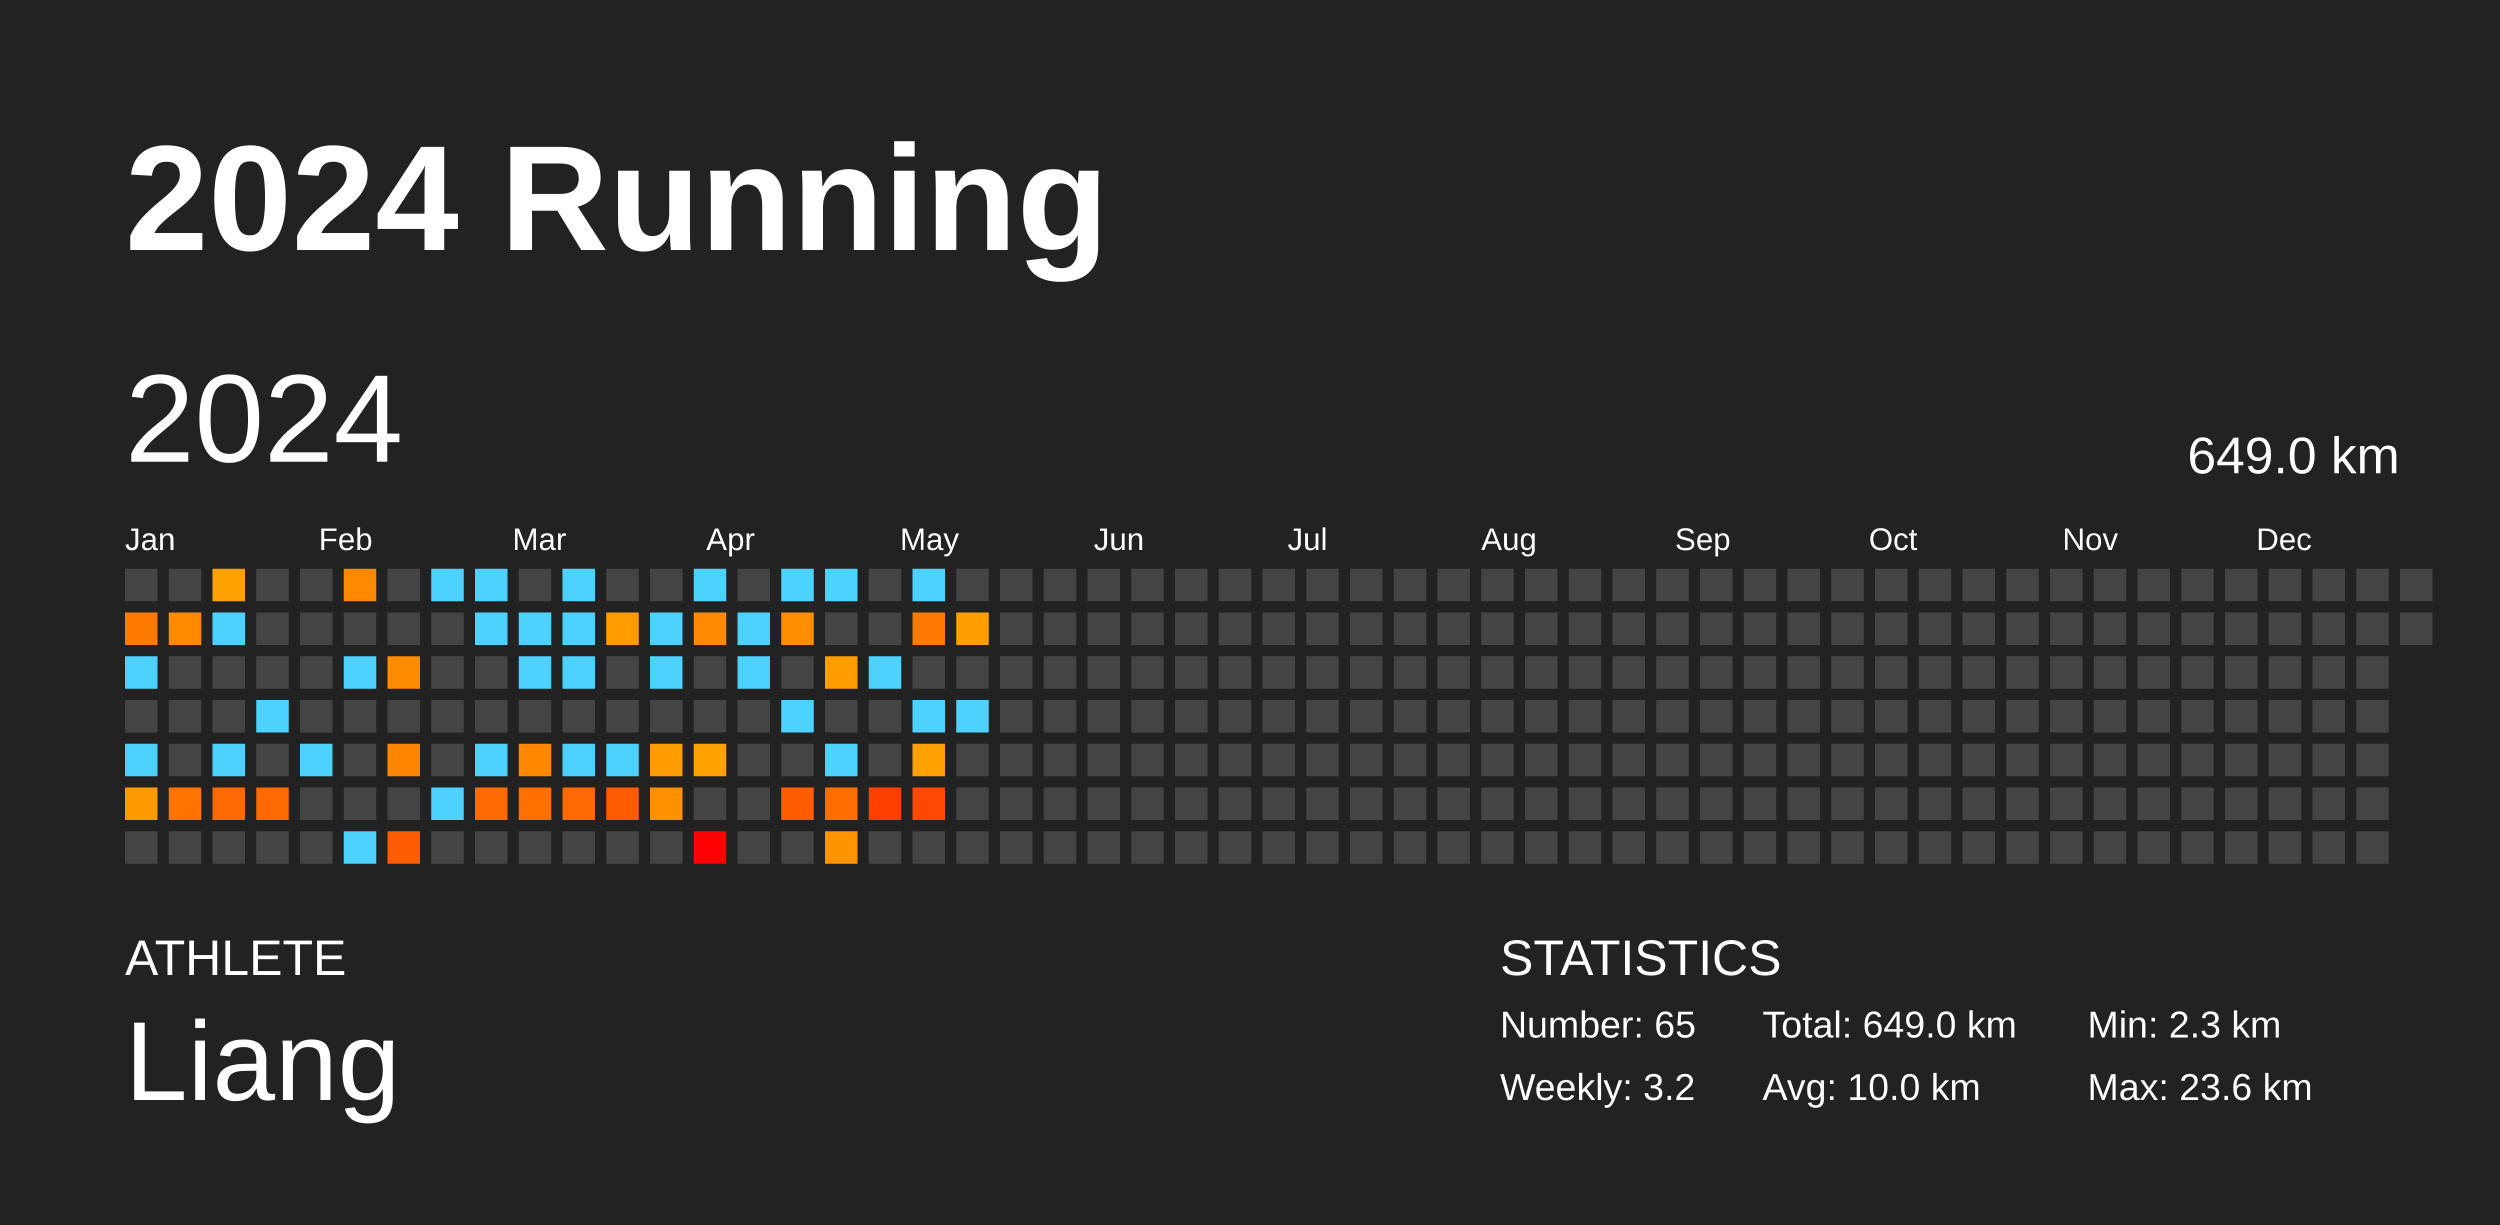
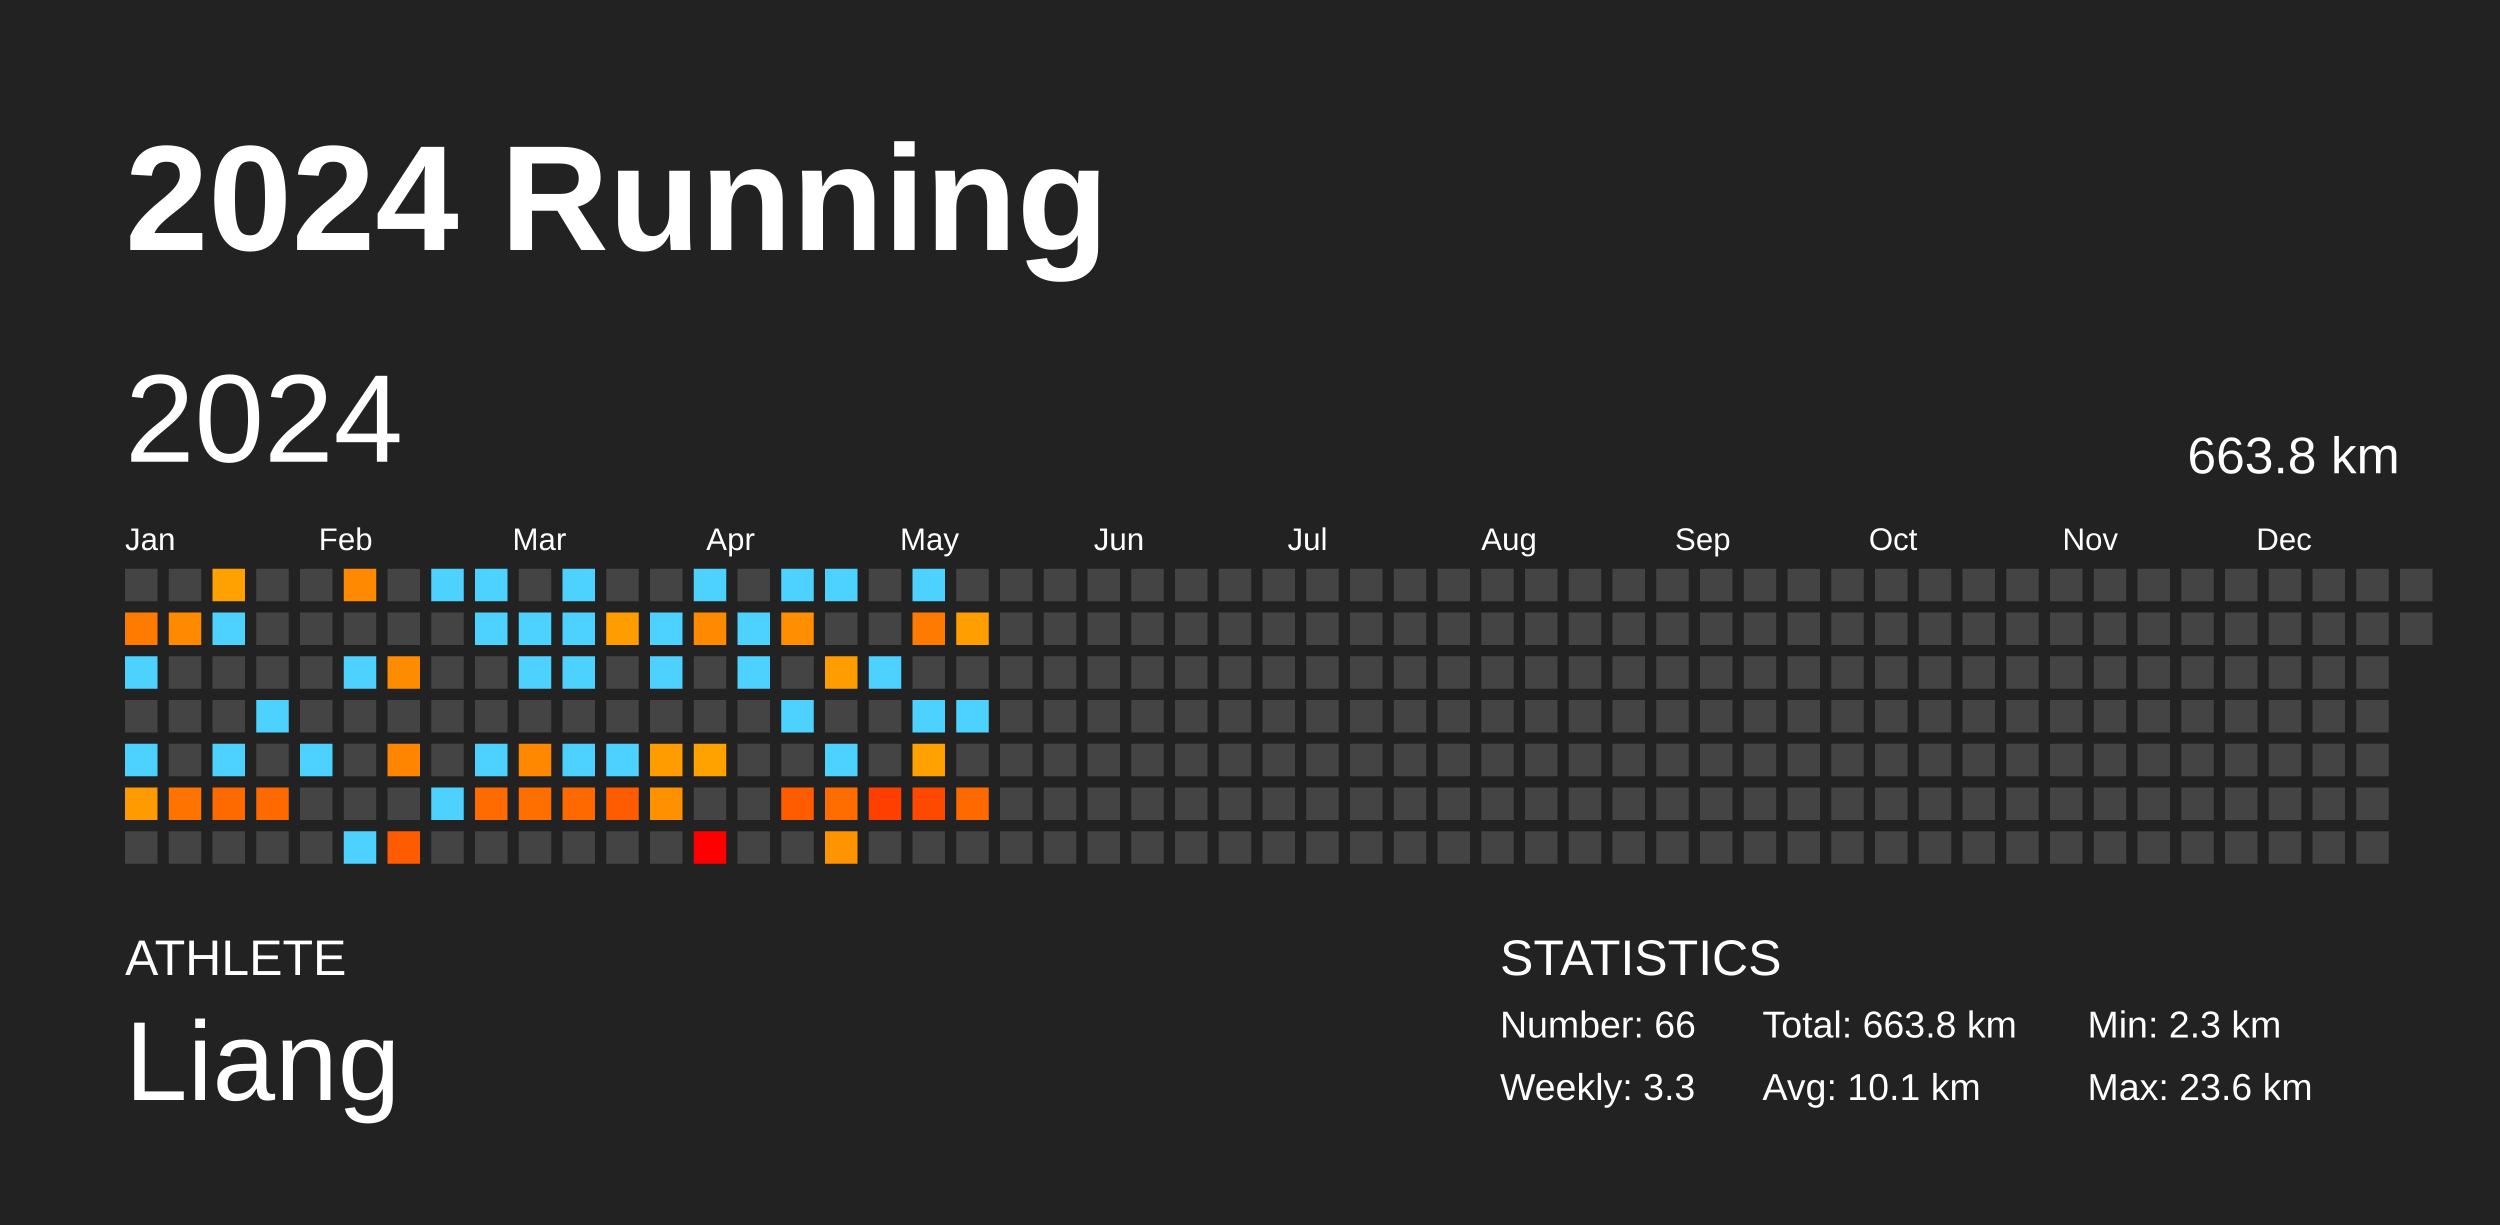
<svg xmlns="http://www.w3.org/2000/svg" baseProfile="full" height="98mm" version="1.1" viewBox="0,0,200,98" width="200mm">
  <defs />
  <rect fill="#222222" height="98" width="200" x="0" y="0" />
  <text fill="#FFFFFF" style="font-size:12px; font-family:Arial; font-weight:bold;" x="10" y="20">2024 Running</text>
  <text fill="#FFFFFF" style="font-size:4px; font-family:Arial" x="10" y="78">ATHLETE</text>
  <text fill="#FFFFFF" style="font-size:9px; font-family:Arial" x="10" y="88">Liang</text>
  <text fill="#FFFFFF" style="font-size:4px; font-family:Arial" x="120" y="78">STATISTICS</text>
-   <text fill="#FFFFFF" style="font-size:3px; font-family:Arial" x="120" y="83">Number: 65</text>
-   <text fill="#FFFFFF" style="font-size:3px; font-family:Arial" x="120" y="88">Weekly: 3.2</text>
-   <text fill="#FFFFFF" style="font-size:3px; font-family:Arial" x="141" y="83">Total: 649.0 km</text>
-   <text fill="#FFFFFF" style="font-size:3px; font-family:Arial" x="141" y="88">Avg: 10.0 km</text>
+   <text fill="#FFFFFF" style="font-size:3px; font-family:Arial" x="120" y="83">Number: 66</text>
+   <text fill="#FFFFFF" style="font-size:3px; font-family:Arial" x="120" y="88">Weekly: 3.3</text>
+   <text fill="#FFFFFF" style="font-size:3px; font-family:Arial" x="141" y="83">Total: 663.8 km</text>
+   <text fill="#FFFFFF" style="font-size:3px; font-family:Arial" x="141" y="88">Avg: 10.1 km</text>
  <text fill="#FFFFFF" style="font-size:3px; font-family:Arial" x="167" y="83">Min: 2.3 km</text>
  <text fill="#FFFFFF" style="font-size:3px; font-family:Arial" x="167" y="88">Max: 23.6 km</text>
  <text dominant-baseline="hanging" fill="#FFFFFF" style="font-size:10.0px; font-family:Arial;" x="10" y="30">2024</text>
-   <text dominant-baseline="hanging" fill="#FFFFFF" style="font-size:4.125px; font-family:Arial;" x="175" y="35">649.0 km</text>
+   <text dominant-baseline="hanging" fill="#FFFFFF" style="font-size:4.125px; font-family:Arial;" x="175" y="35">663.8 km</text>
  <text fill="#FFFFFF" style="font-size:2.5px; font-family:Arial" x="10.0" y="44">Jan</text>
  <text fill="#FFFFFF" style="font-size:2.5px; font-family:Arial" x="25.5" y="44">Feb</text>
  <text fill="#FFFFFF" style="font-size:2.5px; font-family:Arial" x="41.0" y="44">Mar</text>
  <text fill="#FFFFFF" style="font-size:2.5px; font-family:Arial" x="56.5" y="44">Apr</text>
  <text fill="#FFFFFF" style="font-size:2.5px; font-family:Arial" x="72.0" y="44">May</text>
  <text fill="#FFFFFF" style="font-size:2.5px; font-family:Arial" x="87.5" y="44">Jun</text>
  <text fill="#FFFFFF" style="font-size:2.5px; font-family:Arial" x="103.0" y="44">Jul</text>
  <text fill="#FFFFFF" style="font-size:2.5px; font-family:Arial" x="118.5" y="44">Aug</text>
  <text fill="#FFFFFF" style="font-size:2.5px; font-family:Arial" x="134.0" y="44">Sep</text>
  <text fill="#FFFFFF" style="font-size:2.5px; font-family:Arial" x="149.5" y="44">Oct</text>
  <text fill="#FFFFFF" style="font-size:2.5px; font-family:Arial" x="165.0" y="44">Nov</text>
  <text fill="#FFFFFF" style="font-size:2.5px; font-family:Arial" x="180.5" y="44">Dec</text>
  <rect fill="#444444" height="2.6" width="2.6" x="10.0" y="45.5" />
  <rect fill="#ff7b00" height="2.6" width="2.6" x="10.0" y="49.0" />
  <rect fill="#4dd2ff" height="2.6" width="2.6" x="10.0" y="52.5" />
  <rect fill="#444444" height="2.6" width="2.6" x="10.0" y="56.0" />
  <rect fill="#4dd2ff" height="2.6" width="2.6" x="10.0" y="59.5" />
  <rect fill="#ff9a00" height="2.6" width="2.6" x="10.0" y="63.0" />
  <rect fill="#444444" height="2.6" width="2.6" x="10.0" y="66.5" />
  <rect fill="#444444" height="2.6" width="2.6" x="13.5" y="45.5" />
  <rect fill="#ff8a00" height="2.6" width="2.6" x="13.5" y="49.0" />
  <rect fill="#444444" height="2.6" width="2.6" x="13.5" y="52.5" />
  <rect fill="#444444" height="2.6" width="2.6" x="13.5" y="56.0" />
  <rect fill="#444444" height="2.6" width="2.6" x="13.5" y="59.5" />
  <rect fill="#ff7400" height="2.6" width="2.6" x="13.5" y="63.0" />
  <rect fill="#444444" height="2.6" width="2.6" x="13.5" y="66.5" />
  <rect fill="#ffa100" height="2.6" width="2.6" x="17.0" y="45.5" />
  <rect fill="#4dd2ff" height="2.6" width="2.6" x="17.0" y="49.0" />
  <rect fill="#444444" height="2.6" width="2.6" x="17.0" y="52.5" />
  <rect fill="#444444" height="2.6" width="2.6" x="17.0" y="56.0" />
  <rect fill="#4dd2ff" height="2.6" width="2.6" x="17.0" y="59.5" />
  <rect fill="#ff6a00" height="2.6" width="2.6" x="17.0" y="63.0" />
  <rect fill="#444444" height="2.6" width="2.6" x="17.0" y="66.5" />
  <rect fill="#444444" height="2.6" width="2.6" x="20.5" y="45.5" />
  <rect fill="#444444" height="2.6" width="2.6" x="20.5" y="49.0" />
  <rect fill="#444444" height="2.6" width="2.6" x="20.5" y="52.5" />
  <rect fill="#4dd2ff" height="2.6" width="2.6" x="20.5" y="56.0" />
  <rect fill="#444444" height="2.6" width="2.6" x="20.5" y="59.5" />
  <rect fill="#ff6a00" height="2.6" width="2.6" x="20.5" y="63.0" />
  <rect fill="#444444" height="2.6" width="2.6" x="20.5" y="66.5" />
  <rect fill="#444444" height="2.6" width="2.6" x="24.0" y="45.5" />
  <rect fill="#444444" height="2.6" width="2.6" x="24.0" y="49.0" />
  <rect fill="#444444" height="2.6" width="2.6" x="24.0" y="52.5" />
  <rect fill="#444444" height="2.6" width="2.6" x="24.0" y="56.0" />
  <rect fill="#4dd2ff" height="2.6" width="2.6" x="24.0" y="59.5" />
  <rect fill="#444444" height="2.6" width="2.6" x="24.0" y="63.0" />
  <rect fill="#444444" height="2.6" width="2.6" x="24.0" y="66.5" />
  <rect fill="#ff8900" height="2.6" width="2.6" x="27.5" y="45.5" />
  <rect fill="#444444" height="2.6" width="2.6" x="27.5" y="49.0" />
  <rect fill="#4dd2ff" height="2.6" width="2.6" x="27.5" y="52.5" />
  <rect fill="#444444" height="2.6" width="2.6" x="27.5" y="56.0" />
  <rect fill="#444444" height="2.6" width="2.6" x="27.5" y="59.5" />
  <rect fill="#444444" height="2.6" width="2.6" x="27.5" y="63.0" />
  <rect fill="#4dd2ff" height="2.6" width="2.6" x="27.5" y="66.5" />
  <rect fill="#444444" height="2.6" width="2.6" x="31.0" y="45.5" />
  <rect fill="#444444" height="2.6" width="2.6" x="31.0" y="49.0" />
  <rect fill="#ff8c00" height="2.6" width="2.6" x="31.0" y="52.5" />
  <rect fill="#444444" height="2.6" width="2.6" x="31.0" y="56.0" />
  <rect fill="#ff8500" height="2.6" width="2.6" x="31.0" y="59.5" />
  <rect fill="#444444" height="2.6" width="2.6" x="31.0" y="63.0" />
  <rect fill="#ff5b00" height="2.6" width="2.6" x="31.0" y="66.5" />
  <rect fill="#4dd2ff" height="2.6" width="2.6" x="34.5" y="45.5" />
  <rect fill="#444444" height="2.6" width="2.6" x="34.5" y="49.0" />
  <rect fill="#444444" height="2.6" width="2.6" x="34.5" y="52.5" />
  <rect fill="#444444" height="2.6" width="2.6" x="34.5" y="56.0" />
  <rect fill="#444444" height="2.6" width="2.6" x="34.5" y="59.5" />
  <rect fill="#4dd2ff" height="2.6" width="2.6" x="34.5" y="63.0" />
  <rect fill="#444444" height="2.6" width="2.6" x="34.5" y="66.5" />
  <rect fill="#4dd2ff" height="2.6" width="2.6" x="38.0" y="45.5" />
  <rect fill="#4dd2ff" height="2.6" width="2.6" x="38.0" y="49.0" />
  <rect fill="#444444" height="2.6" width="2.6" x="38.0" y="52.5" />
  <rect fill="#444444" height="2.6" width="2.6" x="38.0" y="56.0" />
  <rect fill="#4dd2ff" height="2.6" width="2.6" x="38.0" y="59.5" />
  <rect fill="#ff6b00" height="2.6" width="2.6" x="38.0" y="63.0" />
  <rect fill="#444444" height="2.6" width="2.6" x="38.0" y="66.5" />
  <rect fill="#444444" height="2.6" width="2.6" x="41.5" y="45.5" />
  <rect fill="#4dd2ff" height="2.6" width="2.6" x="41.5" y="49.0" />
  <rect fill="#4dd2ff" height="2.6" width="2.6" x="41.5" y="52.5" />
  <rect fill="#444444" height="2.6" width="2.6" x="41.5" y="56.0" />
  <rect fill="#ff8800" height="2.6" width="2.6" x="41.5" y="59.5" />
  <rect fill="#ff6f00" height="2.6" width="2.6" x="41.5" y="63.0" />
  <rect fill="#444444" height="2.6" width="2.6" x="41.5" y="66.5" />
  <rect fill="#4dd2ff" height="2.6" width="2.6" x="45.0" y="45.5" />
  <rect fill="#4dd2ff" height="2.6" width="2.6" x="45.0" y="49.0" />
  <rect fill="#4dd2ff" height="2.6" width="2.6" x="45.0" y="52.5" />
  <rect fill="#444444" height="2.6" width="2.6" x="45.0" y="56.0" />
  <rect fill="#4dd2ff" height="2.6" width="2.6" x="45.0" y="59.5" />
  <rect fill="#ff6900" height="2.6" width="2.6" x="45.0" y="63.0" />
  <rect fill="#444444" height="2.6" width="2.6" x="45.0" y="66.5" />
  <rect fill="#444444" height="2.6" width="2.6" x="48.5" y="45.5" />
  <rect fill="#ff9d00" height="2.6" width="2.6" x="48.5" y="49.0" />
  <rect fill="#444444" height="2.6" width="2.6" x="48.5" y="52.5" />
  <rect fill="#444444" height="2.6" width="2.6" x="48.5" y="56.0" />
  <rect fill="#4dd2ff" height="2.6" width="2.6" x="48.5" y="59.5" />
  <rect fill="#ff5b00" height="2.6" width="2.6" x="48.5" y="63.0" />
  <rect fill="#444444" height="2.6" width="2.6" x="48.5" y="66.5" />
  <rect fill="#444444" height="2.6" width="2.6" x="52.0" y="45.5" />
  <rect fill="#4dd2ff" height="2.6" width="2.6" x="52.0" y="49.0" />
  <rect fill="#4dd2ff" height="2.6" width="2.6" x="52.0" y="52.5" />
  <rect fill="#444444" height="2.6" width="2.6" x="52.0" y="56.0" />
  <rect fill="#ff9d00" height="2.6" width="2.6" x="52.0" y="59.5" />
  <rect fill="#ff9100" height="2.6" width="2.6" x="52.0" y="63.0" />
  <rect fill="#444444" height="2.6" width="2.6" x="52.0" y="66.5" />
  <rect fill="#4dd2ff" height="2.6" width="2.6" x="55.5" y="45.5" />
  <rect fill="#ff8900" height="2.6" width="2.6" x="55.5" y="49.0" />
  <rect fill="#444444" height="2.6" width="2.6" x="55.5" y="52.5" />
  <rect fill="#444444" height="2.6" width="2.6" x="55.5" y="56.0" />
  <rect fill="#ffa200" height="2.6" width="2.6" x="55.5" y="59.5" />
  <rect fill="#444444" height="2.6" width="2.6" x="55.5" y="63.0" />
  <rect fill="red" height="2.6" width="2.6" x="55.5" y="66.5" />
  <rect fill="#444444" height="2.6" width="2.6" x="59.0" y="45.5" />
  <rect fill="#4dd2ff" height="2.6" width="2.6" x="59.0" y="49.0" />
  <rect fill="#4dd2ff" height="2.6" width="2.6" x="59.0" y="52.5" />
  <rect fill="#444444" height="2.6" width="2.6" x="59.0" y="56.0" />
  <rect fill="#444444" height="2.6" width="2.6" x="59.0" y="59.5" />
  <rect fill="#444444" height="2.6" width="2.6" x="59.0" y="63.0" />
  <rect fill="#444444" height="2.6" width="2.6" x="59.0" y="66.5" />
  <rect fill="#4dd2ff" height="2.6" width="2.6" x="62.5" y="45.5" />
  <rect fill="#ff8e00" height="2.6" width="2.6" x="62.5" y="49.0" />
  <rect fill="#444444" height="2.6" width="2.6" x="62.5" y="52.5" />
  <rect fill="#4dd2ff" height="2.6" width="2.6" x="62.5" y="56.0" />
  <rect fill="#444444" height="2.6" width="2.6" x="62.5" y="59.5" />
  <rect fill="#ff5c00" height="2.6" width="2.6" x="62.5" y="63.0" />
  <rect fill="#444444" height="2.6" width="2.6" x="62.5" y="66.5" />
  <rect fill="#4dd2ff" height="2.6" width="2.6" x="66.0" y="45.5" />
  <rect fill="#444444" height="2.6" width="2.6" x="66.0" y="49.0" />
  <rect fill="#ff9c00" height="2.6" width="2.6" x="66.0" y="52.5" />
  <rect fill="#444444" height="2.6" width="2.6" x="66.0" y="56.0" />
  <rect fill="#4dd2ff" height="2.6" width="2.6" x="66.0" y="59.5" />
  <rect fill="#ff6d00" height="2.6" width="2.6" x="66.0" y="63.0" />
  <rect fill="#ff9400" height="2.6" width="2.6" x="66.0" y="66.5" />
  <rect fill="#444444" height="2.6" width="2.6" x="69.5" y="45.5" />
  <rect fill="#444444" height="2.6" width="2.6" x="69.5" y="49.0" />
  <rect fill="#4dd2ff" height="2.6" width="2.6" x="69.5" y="52.5" />
  <rect fill="#444444" height="2.6" width="2.6" x="69.5" y="56.0" />
  <rect fill="#444444" height="2.6" width="2.6" x="69.5" y="59.5" />
  <rect fill="#ff3f00" height="2.6" width="2.6" x="69.5" y="63.0" />
  <rect fill="#444444" height="2.6" width="2.6" x="69.5" y="66.5" />
  <rect fill="#4dd2ff" height="2.6" width="2.6" x="73.0" y="45.5" />
  <rect fill="#ff7a00" height="2.6" width="2.6" x="73.0" y="49.0" />
  <rect fill="#444444" height="2.6" width="2.6" x="73.0" y="52.5" />
  <rect fill="#4dd2ff" height="2.6" width="2.6" x="73.0" y="56.0" />
  <rect fill="#ffa100" height="2.6" width="2.6" x="73.0" y="59.5" />
  <rect fill="#ff4900" height="2.6" width="2.6" x="73.0" y="63.0" />
  <rect fill="#444444" height="2.6" width="2.6" x="73.0" y="66.5" />
  <rect fill="#444444" height="2.6" width="2.6" x="76.5" y="45.5" />
  <rect fill="#ff9e00" height="2.6" width="2.6" x="76.5" y="49.0" />
  <rect fill="#444444" height="2.6" width="2.6" x="76.5" y="52.5" />
  <rect fill="#4dd2ff" height="2.6" width="2.6" x="76.5" y="56.0" />
  <rect fill="#444444" height="2.6" width="2.6" x="76.5" y="59.5" />
-   <rect fill="#444444" height="2.6" width="2.6" x="76.5" y="63.0" />
+   <rect fill="#ff6900" height="2.6" width="2.6" x="76.5" y="63.0" />
  <rect fill="#444444" height="2.6" width="2.6" x="76.5" y="66.5" />
  <rect fill="#444444" height="2.6" width="2.6" x="80.0" y="45.5" />
  <rect fill="#444444" height="2.6" width="2.6" x="80.0" y="49.0" />
  <rect fill="#444444" height="2.6" width="2.6" x="80.0" y="52.5" />
  <rect fill="#444444" height="2.6" width="2.6" x="80.0" y="56.0" />
  <rect fill="#444444" height="2.6" width="2.6" x="80.0" y="59.5" />
  <rect fill="#444444" height="2.6" width="2.6" x="80.0" y="63.0" />
  <rect fill="#444444" height="2.6" width="2.6" x="80.0" y="66.5" />
  <rect fill="#444444" height="2.6" width="2.6" x="83.5" y="45.5" />
  <rect fill="#444444" height="2.6" width="2.6" x="83.5" y="49.0" />
  <rect fill="#444444" height="2.6" width="2.6" x="83.5" y="52.5" />
  <rect fill="#444444" height="2.6" width="2.6" x="83.5" y="56.0" />
  <rect fill="#444444" height="2.6" width="2.6" x="83.5" y="59.5" />
  <rect fill="#444444" height="2.6" width="2.6" x="83.5" y="63.0" />
  <rect fill="#444444" height="2.6" width="2.6" x="83.5" y="66.5" />
  <rect fill="#444444" height="2.6" width="2.6" x="87.0" y="45.5" />
  <rect fill="#444444" height="2.6" width="2.6" x="87.0" y="49.0" />
  <rect fill="#444444" height="2.6" width="2.6" x="87.0" y="52.5" />
  <rect fill="#444444" height="2.6" width="2.6" x="87.0" y="56.0" />
  <rect fill="#444444" height="2.6" width="2.6" x="87.0" y="59.5" />
  <rect fill="#444444" height="2.6" width="2.6" x="87.0" y="63.0" />
  <rect fill="#444444" height="2.6" width="2.6" x="87.0" y="66.5" />
  <rect fill="#444444" height="2.6" width="2.6" x="90.5" y="45.5" />
  <rect fill="#444444" height="2.6" width="2.6" x="90.5" y="49.0" />
  <rect fill="#444444" height="2.6" width="2.6" x="90.5" y="52.5" />
  <rect fill="#444444" height="2.6" width="2.6" x="90.5" y="56.0" />
  <rect fill="#444444" height="2.6" width="2.6" x="90.5" y="59.5" />
  <rect fill="#444444" height="2.6" width="2.6" x="90.5" y="63.0" />
  <rect fill="#444444" height="2.6" width="2.6" x="90.5" y="66.5" />
  <rect fill="#444444" height="2.6" width="2.6" x="94.0" y="45.5" />
  <rect fill="#444444" height="2.6" width="2.6" x="94.0" y="49.0" />
  <rect fill="#444444" height="2.6" width="2.6" x="94.0" y="52.5" />
  <rect fill="#444444" height="2.6" width="2.6" x="94.0" y="56.0" />
  <rect fill="#444444" height="2.6" width="2.6" x="94.0" y="59.5" />
  <rect fill="#444444" height="2.6" width="2.6" x="94.0" y="63.0" />
  <rect fill="#444444" height="2.6" width="2.6" x="94.0" y="66.5" />
  <rect fill="#444444" height="2.6" width="2.6" x="97.5" y="45.5" />
  <rect fill="#444444" height="2.6" width="2.6" x="97.5" y="49.0" />
  <rect fill="#444444" height="2.6" width="2.6" x="97.5" y="52.5" />
  <rect fill="#444444" height="2.6" width="2.6" x="97.5" y="56.0" />
  <rect fill="#444444" height="2.6" width="2.6" x="97.5" y="59.5" />
  <rect fill="#444444" height="2.6" width="2.6" x="97.5" y="63.0" />
  <rect fill="#444444" height="2.6" width="2.6" x="97.5" y="66.5" />
  <rect fill="#444444" height="2.6" width="2.6" x="101.0" y="45.5" />
  <rect fill="#444444" height="2.6" width="2.6" x="101.0" y="49.0" />
  <rect fill="#444444" height="2.6" width="2.6" x="101.0" y="52.5" />
  <rect fill="#444444" height="2.6" width="2.6" x="101.0" y="56.0" />
  <rect fill="#444444" height="2.6" width="2.6" x="101.0" y="59.5" />
  <rect fill="#444444" height="2.6" width="2.6" x="101.0" y="63.0" />
  <rect fill="#444444" height="2.6" width="2.6" x="101.0" y="66.5" />
  <rect fill="#444444" height="2.6" width="2.6" x="104.5" y="45.5" />
  <rect fill="#444444" height="2.6" width="2.6" x="104.5" y="49.0" />
  <rect fill="#444444" height="2.6" width="2.6" x="104.5" y="52.5" />
  <rect fill="#444444" height="2.6" width="2.6" x="104.5" y="56.0" />
  <rect fill="#444444" height="2.6" width="2.6" x="104.5" y="59.5" />
  <rect fill="#444444" height="2.6" width="2.6" x="104.5" y="63.0" />
  <rect fill="#444444" height="2.6" width="2.6" x="104.5" y="66.5" />
  <rect fill="#444444" height="2.6" width="2.6" x="108.0" y="45.5" />
  <rect fill="#444444" height="2.6" width="2.6" x="108.0" y="49.0" />
  <rect fill="#444444" height="2.6" width="2.6" x="108.0" y="52.5" />
  <rect fill="#444444" height="2.6" width="2.6" x="108.0" y="56.0" />
  <rect fill="#444444" height="2.6" width="2.6" x="108.0" y="59.5" />
  <rect fill="#444444" height="2.6" width="2.6" x="108.0" y="63.0" />
  <rect fill="#444444" height="2.6" width="2.6" x="108.0" y="66.5" />
  <rect fill="#444444" height="2.6" width="2.6" x="111.5" y="45.5" />
  <rect fill="#444444" height="2.6" width="2.6" x="111.5" y="49.0" />
  <rect fill="#444444" height="2.6" width="2.6" x="111.5" y="52.5" />
  <rect fill="#444444" height="2.6" width="2.6" x="111.5" y="56.0" />
  <rect fill="#444444" height="2.6" width="2.6" x="111.5" y="59.5" />
  <rect fill="#444444" height="2.6" width="2.6" x="111.5" y="63.0" />
  <rect fill="#444444" height="2.6" width="2.6" x="111.5" y="66.5" />
  <rect fill="#444444" height="2.6" width="2.6" x="115.0" y="45.5" />
  <rect fill="#444444" height="2.6" width="2.6" x="115.0" y="49.0" />
  <rect fill="#444444" height="2.6" width="2.6" x="115.0" y="52.5" />
  <rect fill="#444444" height="2.6" width="2.6" x="115.0" y="56.0" />
  <rect fill="#444444" height="2.6" width="2.6" x="115.0" y="59.5" />
  <rect fill="#444444" height="2.6" width="2.6" x="115.0" y="63.0" />
  <rect fill="#444444" height="2.6" width="2.6" x="115.0" y="66.5" />
  <rect fill="#444444" height="2.6" width="2.6" x="118.5" y="45.5" />
  <rect fill="#444444" height="2.6" width="2.6" x="118.5" y="49.0" />
  <rect fill="#444444" height="2.6" width="2.6" x="118.5" y="52.5" />
  <rect fill="#444444" height="2.6" width="2.6" x="118.5" y="56.0" />
  <rect fill="#444444" height="2.6" width="2.6" x="118.5" y="59.5" />
  <rect fill="#444444" height="2.6" width="2.6" x="118.5" y="63.0" />
  <rect fill="#444444" height="2.6" width="2.6" x="118.5" y="66.5" />
  <rect fill="#444444" height="2.6" width="2.6" x="122.0" y="45.5" />
  <rect fill="#444444" height="2.6" width="2.6" x="122.0" y="49.0" />
  <rect fill="#444444" height="2.6" width="2.6" x="122.0" y="52.5" />
  <rect fill="#444444" height="2.6" width="2.6" x="122.0" y="56.0" />
  <rect fill="#444444" height="2.6" width="2.6" x="122.0" y="59.5" />
  <rect fill="#444444" height="2.6" width="2.6" x="122.0" y="63.0" />
  <rect fill="#444444" height="2.6" width="2.6" x="122.0" y="66.5" />
  <rect fill="#444444" height="2.6" width="2.6" x="125.5" y="45.5" />
  <rect fill="#444444" height="2.6" width="2.6" x="125.5" y="49.0" />
  <rect fill="#444444" height="2.6" width="2.6" x="125.5" y="52.5" />
  <rect fill="#444444" height="2.6" width="2.6" x="125.5" y="56.0" />
  <rect fill="#444444" height="2.6" width="2.6" x="125.5" y="59.5" />
  <rect fill="#444444" height="2.6" width="2.6" x="125.5" y="63.0" />
  <rect fill="#444444" height="2.6" width="2.6" x="125.5" y="66.5" />
  <rect fill="#444444" height="2.6" width="2.6" x="129.0" y="45.5" />
  <rect fill="#444444" height="2.6" width="2.6" x="129.0" y="49.0" />
  <rect fill="#444444" height="2.6" width="2.6" x="129.0" y="52.5" />
  <rect fill="#444444" height="2.6" width="2.6" x="129.0" y="56.0" />
  <rect fill="#444444" height="2.6" width="2.6" x="129.0" y="59.5" />
  <rect fill="#444444" height="2.6" width="2.6" x="129.0" y="63.0" />
  <rect fill="#444444" height="2.6" width="2.6" x="129.0" y="66.5" />
  <rect fill="#444444" height="2.6" width="2.6" x="132.5" y="45.5" />
  <rect fill="#444444" height="2.6" width="2.6" x="132.5" y="49.0" />
  <rect fill="#444444" height="2.6" width="2.6" x="132.5" y="52.5" />
  <rect fill="#444444" height="2.6" width="2.6" x="132.5" y="56.0" />
  <rect fill="#444444" height="2.6" width="2.6" x="132.5" y="59.5" />
  <rect fill="#444444" height="2.6" width="2.6" x="132.5" y="63.0" />
  <rect fill="#444444" height="2.6" width="2.6" x="132.5" y="66.5" />
  <rect fill="#444444" height="2.6" width="2.6" x="136.0" y="45.5" />
  <rect fill="#444444" height="2.6" width="2.6" x="136.0" y="49.0" />
  <rect fill="#444444" height="2.6" width="2.6" x="136.0" y="52.5" />
  <rect fill="#444444" height="2.6" width="2.6" x="136.0" y="56.0" />
  <rect fill="#444444" height="2.6" width="2.6" x="136.0" y="59.5" />
  <rect fill="#444444" height="2.6" width="2.6" x="136.0" y="63.0" />
  <rect fill="#444444" height="2.6" width="2.6" x="136.0" y="66.5" />
  <rect fill="#444444" height="2.6" width="2.6" x="139.5" y="45.5" />
  <rect fill="#444444" height="2.6" width="2.6" x="139.5" y="49.0" />
  <rect fill="#444444" height="2.6" width="2.6" x="139.5" y="52.5" />
  <rect fill="#444444" height="2.6" width="2.6" x="139.5" y="56.0" />
  <rect fill="#444444" height="2.6" width="2.6" x="139.5" y="59.5" />
  <rect fill="#444444" height="2.6" width="2.6" x="139.5" y="63.0" />
  <rect fill="#444444" height="2.6" width="2.6" x="139.5" y="66.5" />
  <rect fill="#444444" height="2.6" width="2.6" x="143.0" y="45.5" />
  <rect fill="#444444" height="2.6" width="2.6" x="143.0" y="49.0" />
  <rect fill="#444444" height="2.6" width="2.6" x="143.0" y="52.5" />
  <rect fill="#444444" height="2.6" width="2.6" x="143.0" y="56.0" />
  <rect fill="#444444" height="2.6" width="2.6" x="143.0" y="59.5" />
  <rect fill="#444444" height="2.6" width="2.6" x="143.0" y="63.0" />
  <rect fill="#444444" height="2.6" width="2.6" x="143.0" y="66.5" />
  <rect fill="#444444" height="2.6" width="2.6" x="146.5" y="45.5" />
  <rect fill="#444444" height="2.6" width="2.6" x="146.5" y="49.0" />
  <rect fill="#444444" height="2.6" width="2.6" x="146.5" y="52.5" />
  <rect fill="#444444" height="2.6" width="2.6" x="146.5" y="56.0" />
  <rect fill="#444444" height="2.6" width="2.6" x="146.5" y="59.5" />
  <rect fill="#444444" height="2.6" width="2.6" x="146.5" y="63.0" />
  <rect fill="#444444" height="2.6" width="2.6" x="146.5" y="66.5" />
  <rect fill="#444444" height="2.6" width="2.6" x="150.0" y="45.5" />
  <rect fill="#444444" height="2.6" width="2.6" x="150.0" y="49.0" />
  <rect fill="#444444" height="2.6" width="2.6" x="150.0" y="52.5" />
  <rect fill="#444444" height="2.6" width="2.6" x="150.0" y="56.0" />
  <rect fill="#444444" height="2.6" width="2.6" x="150.0" y="59.5" />
  <rect fill="#444444" height="2.6" width="2.6" x="150.0" y="63.0" />
  <rect fill="#444444" height="2.6" width="2.6" x="150.0" y="66.5" />
  <rect fill="#444444" height="2.6" width="2.6" x="153.5" y="45.5" />
  <rect fill="#444444" height="2.6" width="2.6" x="153.5" y="49.0" />
  <rect fill="#444444" height="2.6" width="2.6" x="153.5" y="52.5" />
  <rect fill="#444444" height="2.6" width="2.6" x="153.5" y="56.0" />
  <rect fill="#444444" height="2.6" width="2.6" x="153.5" y="59.5" />
  <rect fill="#444444" height="2.6" width="2.6" x="153.5" y="63.0" />
  <rect fill="#444444" height="2.6" width="2.6" x="153.5" y="66.5" />
  <rect fill="#444444" height="2.6" width="2.6" x="157.0" y="45.5" />
  <rect fill="#444444" height="2.6" width="2.6" x="157.0" y="49.0" />
  <rect fill="#444444" height="2.6" width="2.6" x="157.0" y="52.5" />
  <rect fill="#444444" height="2.6" width="2.6" x="157.0" y="56.0" />
  <rect fill="#444444" height="2.6" width="2.6" x="157.0" y="59.5" />
  <rect fill="#444444" height="2.6" width="2.6" x="157.0" y="63.0" />
  <rect fill="#444444" height="2.6" width="2.6" x="157.0" y="66.5" />
  <rect fill="#444444" height="2.6" width="2.6" x="160.5" y="45.5" />
  <rect fill="#444444" height="2.6" width="2.6" x="160.5" y="49.0" />
  <rect fill="#444444" height="2.6" width="2.6" x="160.5" y="52.5" />
  <rect fill="#444444" height="2.6" width="2.6" x="160.5" y="56.0" />
  <rect fill="#444444" height="2.6" width="2.6" x="160.5" y="59.5" />
  <rect fill="#444444" height="2.6" width="2.6" x="160.5" y="63.0" />
  <rect fill="#444444" height="2.6" width="2.6" x="160.5" y="66.5" />
  <rect fill="#444444" height="2.6" width="2.6" x="164.0" y="45.5" />
  <rect fill="#444444" height="2.6" width="2.6" x="164.0" y="49.0" />
  <rect fill="#444444" height="2.6" width="2.6" x="164.0" y="52.5" />
  <rect fill="#444444" height="2.6" width="2.6" x="164.0" y="56.0" />
  <rect fill="#444444" height="2.6" width="2.6" x="164.0" y="59.5" />
  <rect fill="#444444" height="2.6" width="2.6" x="164.0" y="63.0" />
  <rect fill="#444444" height="2.6" width="2.6" x="164.0" y="66.5" />
  <rect fill="#444444" height="2.6" width="2.6" x="167.5" y="45.5" />
  <rect fill="#444444" height="2.6" width="2.6" x="167.5" y="49.0" />
  <rect fill="#444444" height="2.6" width="2.6" x="167.5" y="52.5" />
  <rect fill="#444444" height="2.6" width="2.6" x="167.5" y="56.0" />
  <rect fill="#444444" height="2.6" width="2.6" x="167.5" y="59.5" />
  <rect fill="#444444" height="2.6" width="2.6" x="167.5" y="63.0" />
  <rect fill="#444444" height="2.6" width="2.6" x="167.5" y="66.5" />
  <rect fill="#444444" height="2.6" width="2.6" x="171.0" y="45.5" />
  <rect fill="#444444" height="2.6" width="2.6" x="171.0" y="49.0" />
  <rect fill="#444444" height="2.6" width="2.6" x="171.0" y="52.5" />
  <rect fill="#444444" height="2.6" width="2.6" x="171.0" y="56.0" />
  <rect fill="#444444" height="2.6" width="2.6" x="171.0" y="59.5" />
  <rect fill="#444444" height="2.6" width="2.6" x="171.0" y="63.0" />
  <rect fill="#444444" height="2.6" width="2.6" x="171.0" y="66.5" />
  <rect fill="#444444" height="2.6" width="2.6" x="174.5" y="45.5" />
  <rect fill="#444444" height="2.6" width="2.6" x="174.5" y="49.0" />
  <rect fill="#444444" height="2.6" width="2.6" x="174.5" y="52.5" />
  <rect fill="#444444" height="2.6" width="2.6" x="174.5" y="56.0" />
  <rect fill="#444444" height="2.6" width="2.6" x="174.5" y="59.5" />
  <rect fill="#444444" height="2.6" width="2.6" x="174.5" y="63.0" />
  <rect fill="#444444" height="2.6" width="2.6" x="174.5" y="66.5" />
  <rect fill="#444444" height="2.6" width="2.6" x="178.0" y="45.5" />
  <rect fill="#444444" height="2.6" width="2.6" x="178.0" y="49.0" />
  <rect fill="#444444" height="2.6" width="2.6" x="178.0" y="52.5" />
  <rect fill="#444444" height="2.6" width="2.6" x="178.0" y="56.0" />
  <rect fill="#444444" height="2.6" width="2.6" x="178.0" y="59.5" />
  <rect fill="#444444" height="2.6" width="2.6" x="178.0" y="63.0" />
  <rect fill="#444444" height="2.6" width="2.6" x="178.0" y="66.5" />
  <rect fill="#444444" height="2.6" width="2.6" x="181.5" y="45.5" />
  <rect fill="#444444" height="2.6" width="2.6" x="181.5" y="49.0" />
  <rect fill="#444444" height="2.6" width="2.6" x="181.5" y="52.5" />
  <rect fill="#444444" height="2.6" width="2.6" x="181.5" y="56.0" />
  <rect fill="#444444" height="2.6" width="2.6" x="181.5" y="59.5" />
  <rect fill="#444444" height="2.6" width="2.6" x="181.5" y="63.0" />
  <rect fill="#444444" height="2.6" width="2.6" x="181.5" y="66.5" />
  <rect fill="#444444" height="2.6" width="2.6" x="185.0" y="45.5" />
  <rect fill="#444444" height="2.6" width="2.6" x="185.0" y="49.0" />
  <rect fill="#444444" height="2.6" width="2.6" x="185.0" y="52.5" />
  <rect fill="#444444" height="2.6" width="2.6" x="185.0" y="56.0" />
  <rect fill="#444444" height="2.6" width="2.6" x="185.0" y="59.5" />
  <rect fill="#444444" height="2.6" width="2.6" x="185.0" y="63.0" />
  <rect fill="#444444" height="2.6" width="2.6" x="185.0" y="66.5" />
  <rect fill="#444444" height="2.6" width="2.6" x="188.5" y="45.5" />
  <rect fill="#444444" height="2.6" width="2.6" x="188.5" y="49.0" />
  <rect fill="#444444" height="2.6" width="2.6" x="188.5" y="52.5" />
  <rect fill="#444444" height="2.6" width="2.6" x="188.5" y="56.0" />
  <rect fill="#444444" height="2.6" width="2.6" x="188.5" y="59.5" />
  <rect fill="#444444" height="2.6" width="2.6" x="188.5" y="63.0" />
  <rect fill="#444444" height="2.6" width="2.6" x="188.5" y="66.5" />
  <rect fill="#444444" height="2.6" width="2.6" x="192.0" y="45.5" />
  <rect fill="#444444" height="2.6" width="2.6" x="192.0" y="49.0" />
</svg>
